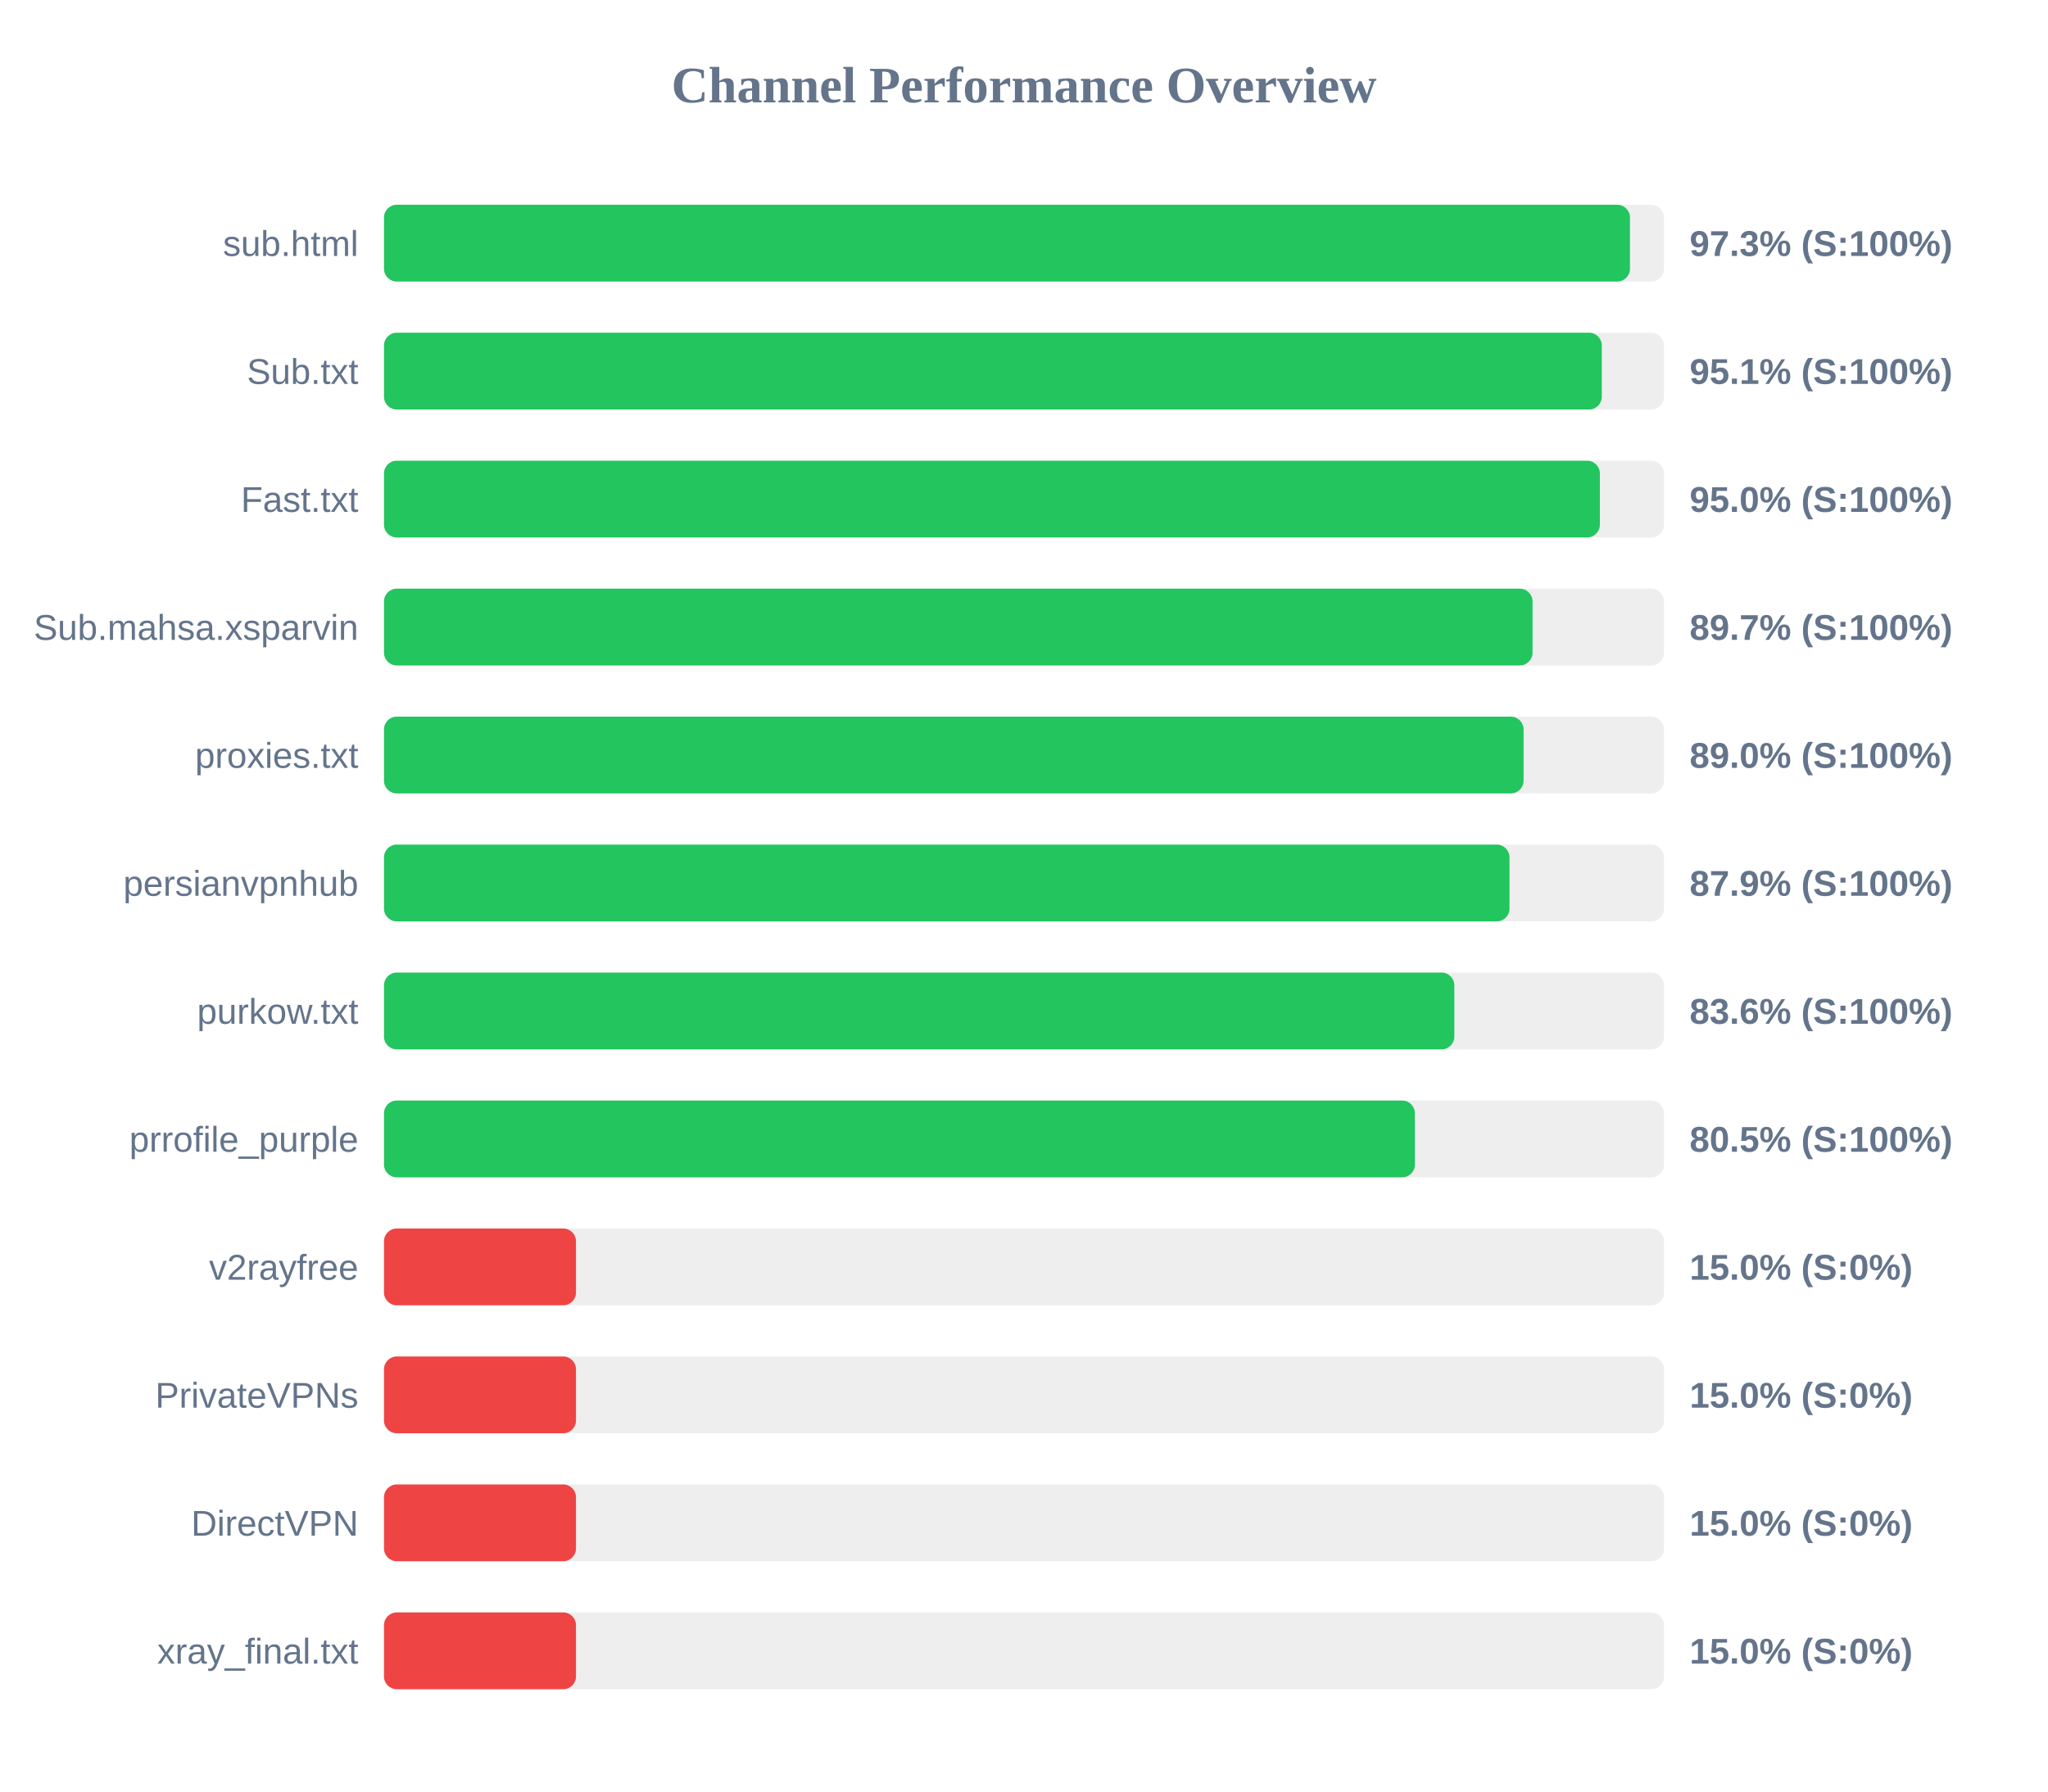
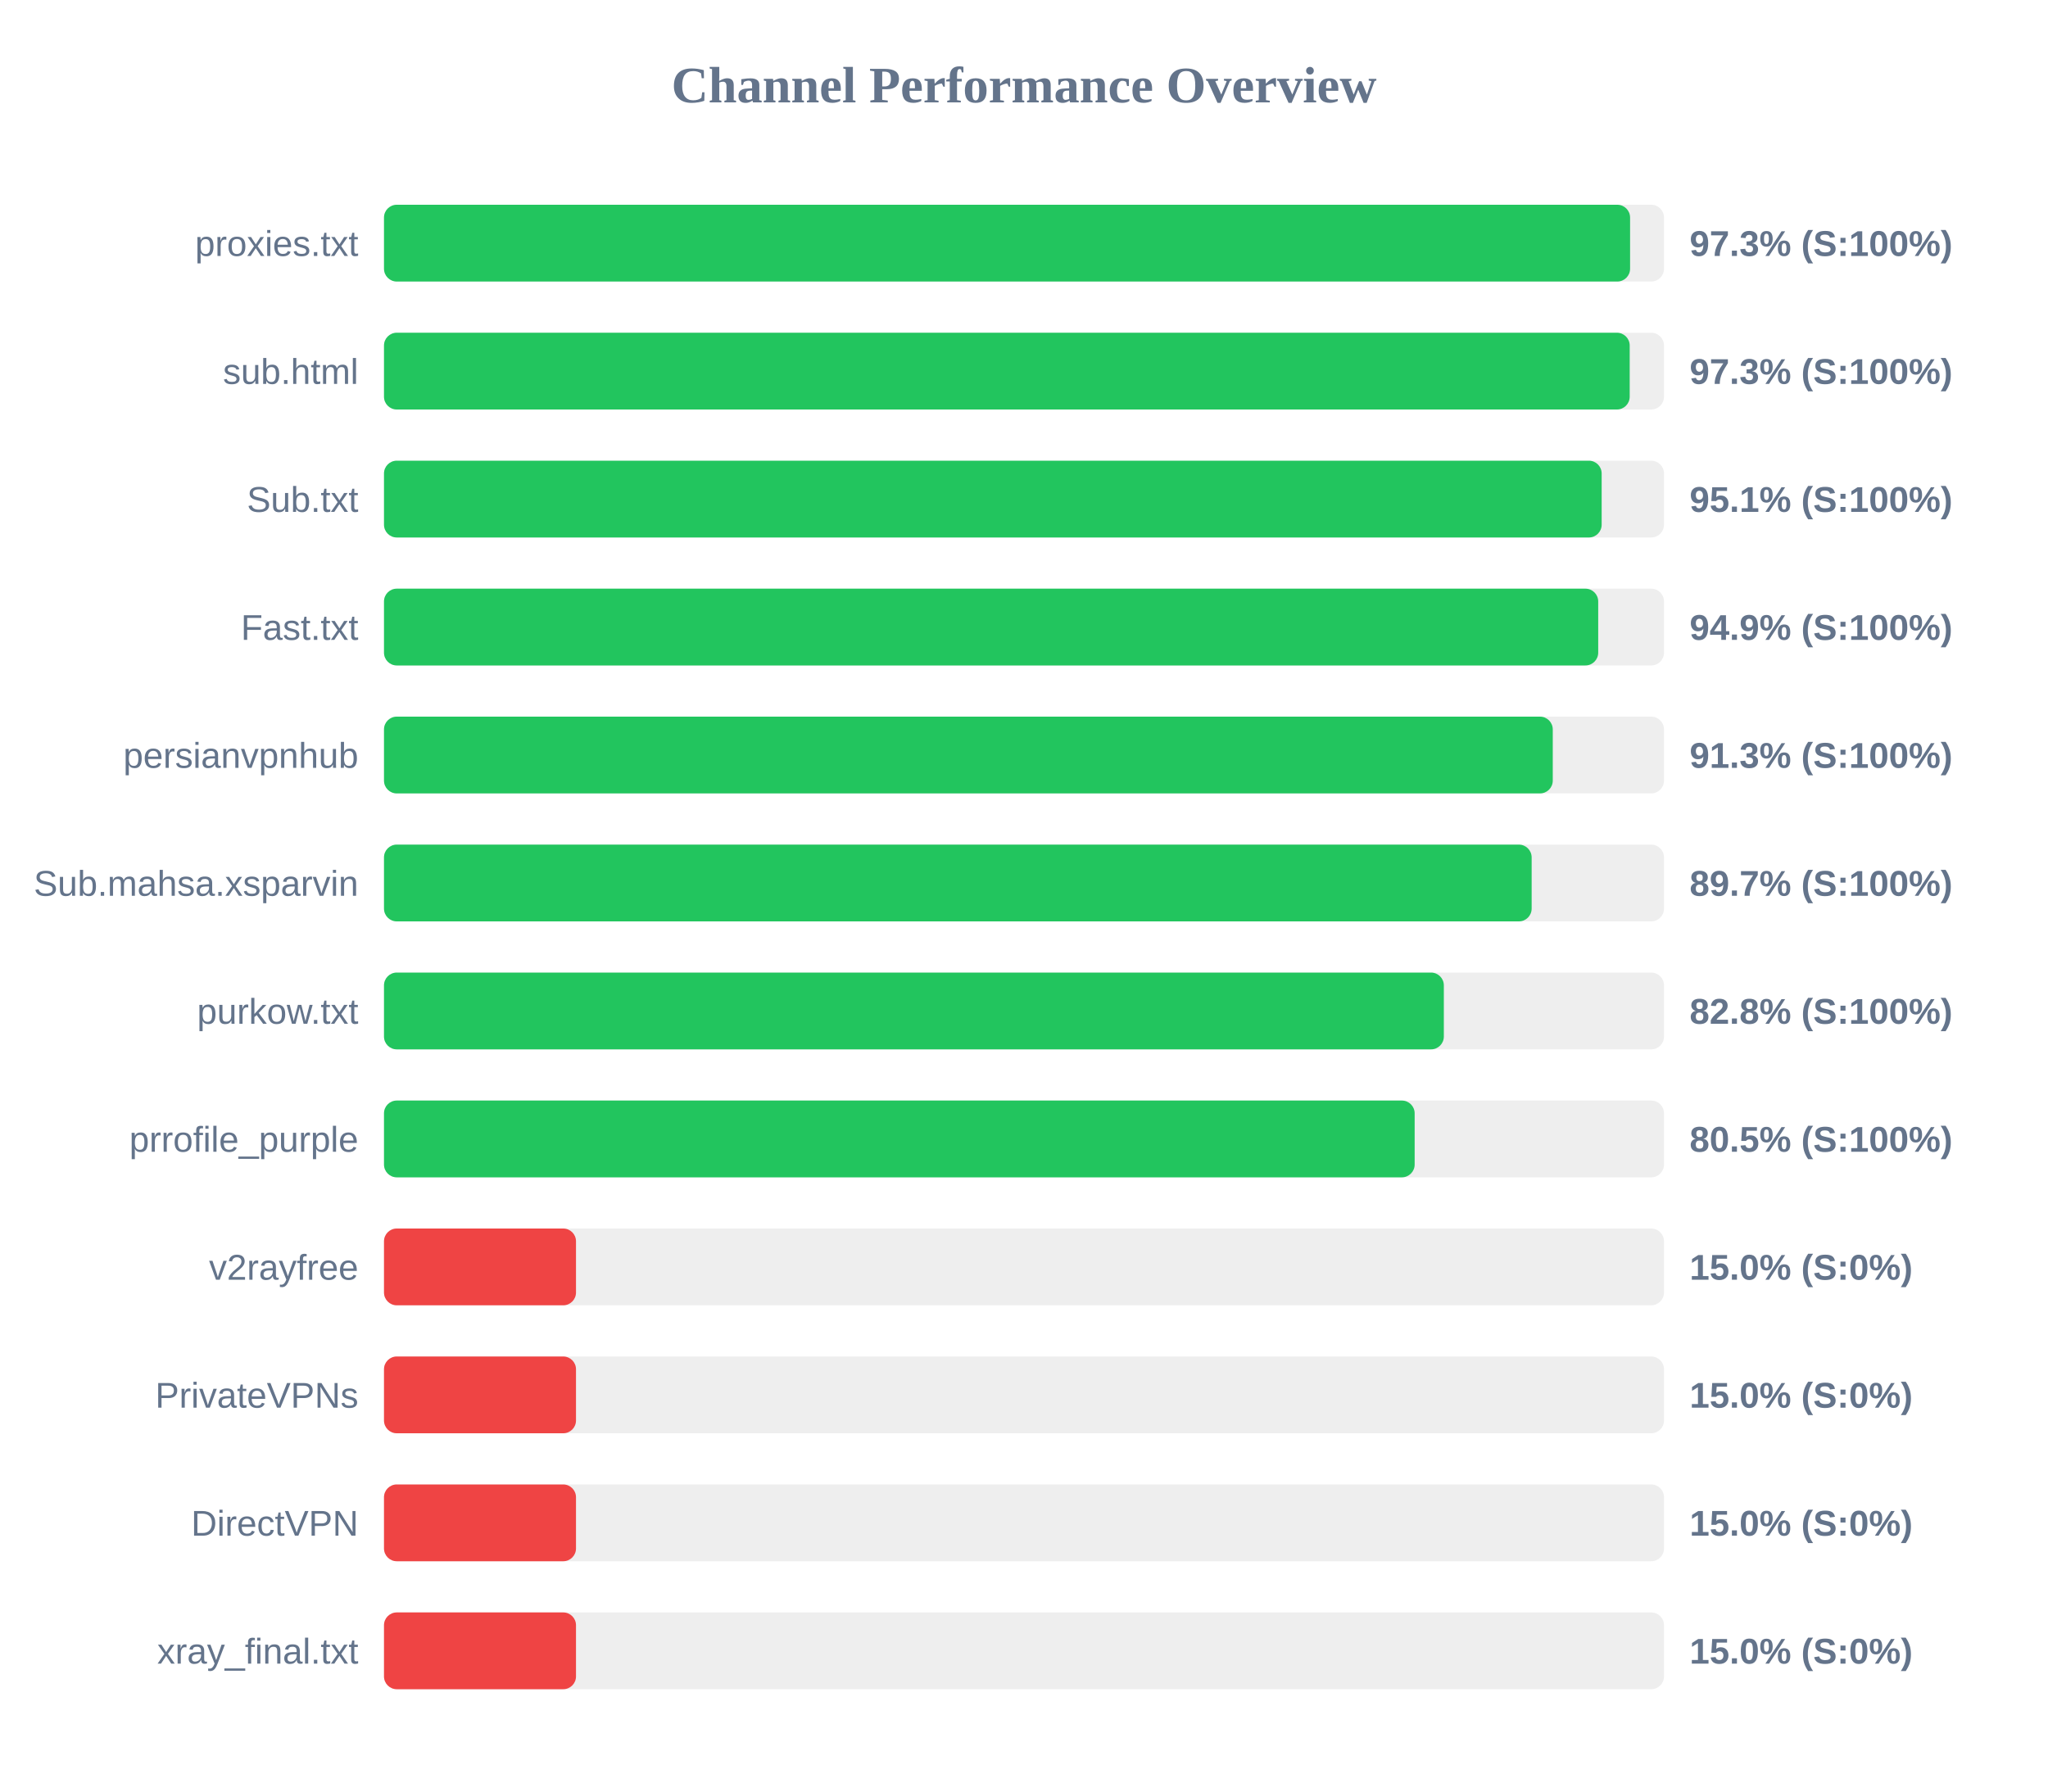
<svg xmlns="http://www.w3.org/2000/svg" width="800" height="700" version="1.1">
  <style>
        .row { font: 14px Arial; fill: #64748b; }
        .score { font: bold 14px Arial; fill: #64748b; }
    </style>
  <text x="400" y="40" text-anchor="middle" font-size="20px" font-weight="bold" fill="#64748b">Channel Performance Overview</text>
  <rect x="150" y="80" width="500" height="30" fill="#eee" rx="5" />
-   <rect x="150" y="80" width="486.7" height="30" fill="#22c55e" rx="5" />
-   <text x="140" y="100" text-anchor="end" class="row">sub.html</text>
+   <rect x="150" y="80" width="486.75" height="30" fill="#22c55e" rx="5" />
+   <text x="140" y="100" text-anchor="end" class="row">proxies.txt</text>
  <text x="660" y="100" text-anchor="start" class="score">97.3% (S:100%)</text>
  <rect x="150" y="130" width="500" height="30" fill="#eee" rx="5" />
-   <rect x="150" y="130" width="475.7" height="30" fill="#22c55e" rx="5" />
-   <text x="140" y="150" text-anchor="end" class="row">Sub.txt</text>
-   <text x="660" y="150" text-anchor="start" class="score">95.1% (S:100%)</text>
+   <rect x="150" y="130" width="486.6" height="30" fill="#22c55e" rx="5" />
+   <text x="140" y="150" text-anchor="end" class="row">sub.html</text>
+   <text x="660" y="150" text-anchor="start" class="score">97.3% (S:100%)</text>
  <rect x="150" y="180" width="500" height="30" fill="#eee" rx="5" />
-   <rect x="150" y="180" width="474.95" height="30" fill="#22c55e" rx="5" />
-   <text x="140" y="200" text-anchor="end" class="row">Fast.txt</text>
-   <text x="660" y="200" text-anchor="start" class="score">95.0% (S:100%)</text>
+   <rect x="150" y="180" width="475.65" height="30" fill="#22c55e" rx="5" />
+   <text x="140" y="200" text-anchor="end" class="row">Sub.txt</text>
+   <text x="660" y="200" text-anchor="start" class="score">95.1% (S:100%)</text>
  <rect x="150" y="230" width="500" height="30" fill="#eee" rx="5" />
-   <rect x="150" y="230" width="448.65" height="30" fill="#22c55e" rx="5" />
-   <text x="140" y="250" text-anchor="end" class="row">Sub.mahsa.xsparvin</text>
-   <text x="660" y="250" text-anchor="start" class="score">89.7% (S:100%)</text>
+   <rect x="150" y="230" width="474.3" height="30" fill="#22c55e" rx="5" />
+   <text x="140" y="250" text-anchor="end" class="row">Fast.txt</text>
+   <text x="660" y="250" text-anchor="start" class="score">94.9% (S:100%)</text>
  <rect x="150" y="280" width="500" height="30" fill="#eee" rx="5" />
-   <rect x="150" y="280" width="445.15" height="30" fill="#22c55e" rx="5" />
-   <text x="140" y="300" text-anchor="end" class="row">proxies.txt</text>
-   <text x="660" y="300" text-anchor="start" class="score">89.0% (S:100%)</text>
+   <rect x="150" y="280" width="456.55" height="30" fill="#22c55e" rx="5" />
+   <text x="140" y="300" text-anchor="end" class="row">persianvpnhub</text>
+   <text x="660" y="300" text-anchor="start" class="score">91.3% (S:100%)</text>
  <rect x="150" y="330" width="500" height="30" fill="#eee" rx="5" />
-   <rect x="150" y="330" width="439.65" height="30" fill="#22c55e" rx="5" />
-   <text x="140" y="350" text-anchor="end" class="row">persianvpnhub</text>
-   <text x="660" y="350" text-anchor="start" class="score">87.9% (S:100%)</text>
+   <rect x="150" y="330" width="448.3" height="30" fill="#22c55e" rx="5" />
+   <text x="140" y="350" text-anchor="end" class="row">Sub.mahsa.xsparvin</text>
+   <text x="660" y="350" text-anchor="start" class="score">89.7% (S:100%)</text>
  <rect x="150" y="380" width="500" height="30" fill="#eee" rx="5" />
-   <rect x="150" y="380" width="418.1" height="30" fill="#22c55e" rx="5" />
+   <rect x="150" y="380" width="414.0" height="30" fill="#22c55e" rx="5" />
  <text x="140" y="400" text-anchor="end" class="row">purkow.txt</text>
-   <text x="660" y="400" text-anchor="start" class="score">83.6% (S:100%)</text>
+   <text x="660" y="400" text-anchor="start" class="score">82.8% (S:100%)</text>
  <rect x="150" y="430" width="500" height="30" fill="#eee" rx="5" />
-   <rect x="150" y="430" width="402.7" height="30" fill="#22c55e" rx="5" />
+   <rect x="150" y="430" width="402.6" height="30" fill="#22c55e" rx="5" />
  <text x="140" y="450" text-anchor="end" class="row">prrofile_purple</text>
  <text x="660" y="450" text-anchor="start" class="score">80.5% (S:100%)</text>
  <rect x="150" y="480" width="500" height="30" fill="#eee" rx="5" />
  <rect x="150" y="480" width="75.0" height="30" fill="#ef4444" rx="5" />
  <text x="140" y="500" text-anchor="end" class="row">v2rayfree</text>
  <text x="660" y="500" text-anchor="start" class="score">15.0% (S:0%)</text>
  <rect x="150" y="530" width="500" height="30" fill="#eee" rx="5" />
  <rect x="150" y="530" width="75.0" height="30" fill="#ef4444" rx="5" />
  <text x="140" y="550" text-anchor="end" class="row">PrivateVPNs</text>
  <text x="660" y="550" text-anchor="start" class="score">15.0% (S:0%)</text>
  <rect x="150" y="580" width="500" height="30" fill="#eee" rx="5" />
  <rect x="150" y="580" width="75.0" height="30" fill="#ef4444" rx="5" />
  <text x="140" y="600" text-anchor="end" class="row">DirectVPN</text>
  <text x="660" y="600" text-anchor="start" class="score">15.0% (S:0%)</text>
  <rect x="150" y="630" width="500" height="30" fill="#eee" rx="5" />
  <rect x="150" y="630" width="75.0" height="30" fill="#ef4444" rx="5" />
  <text x="140" y="650" text-anchor="end" class="row">xray_final.txt</text>
  <text x="660" y="650" text-anchor="start" class="score">15.0% (S:0%)</text>
</svg>
